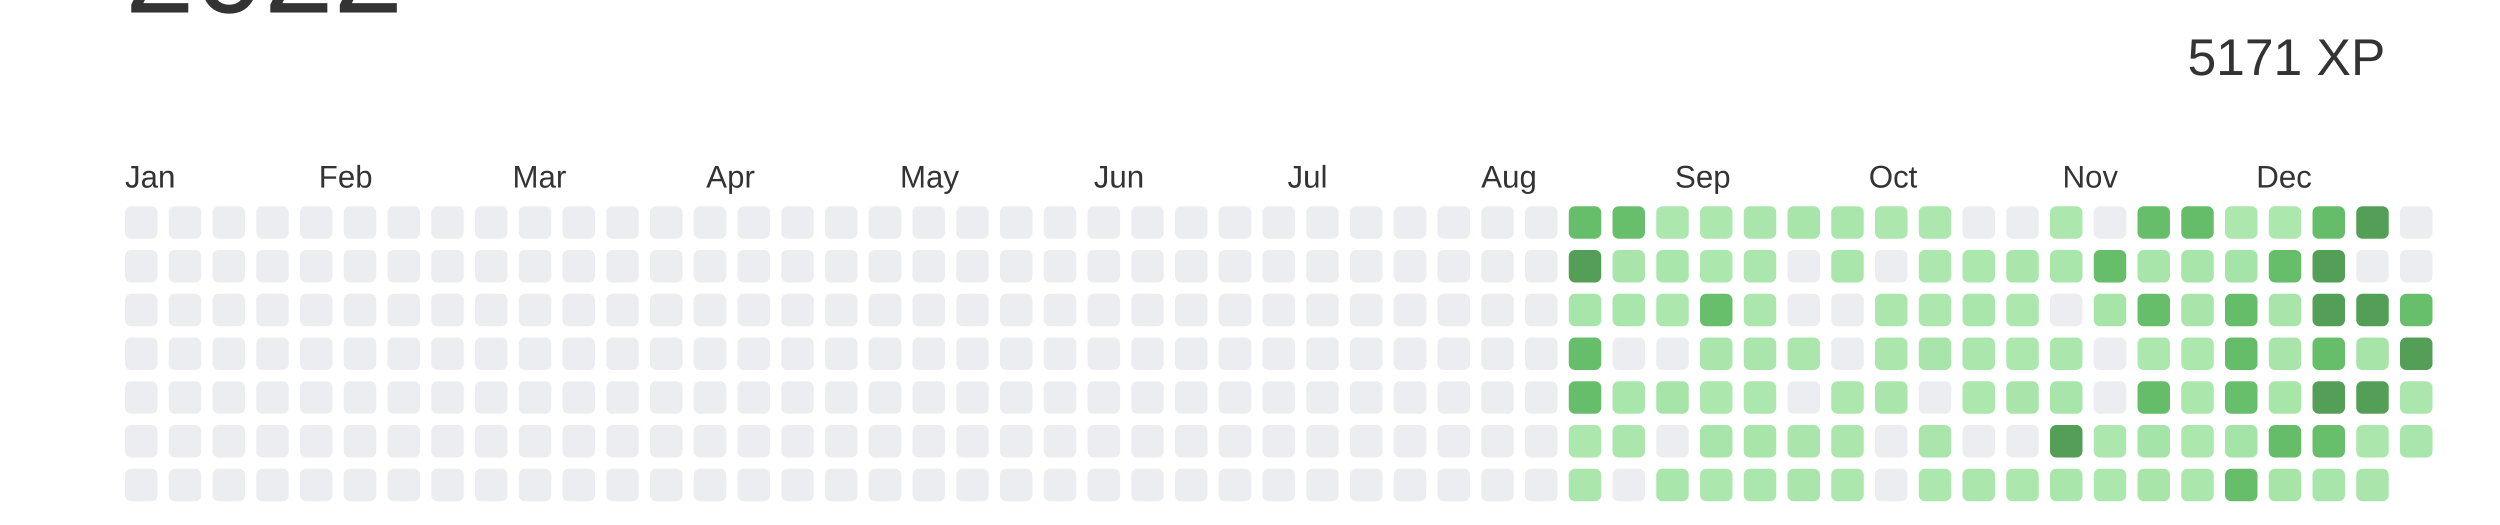
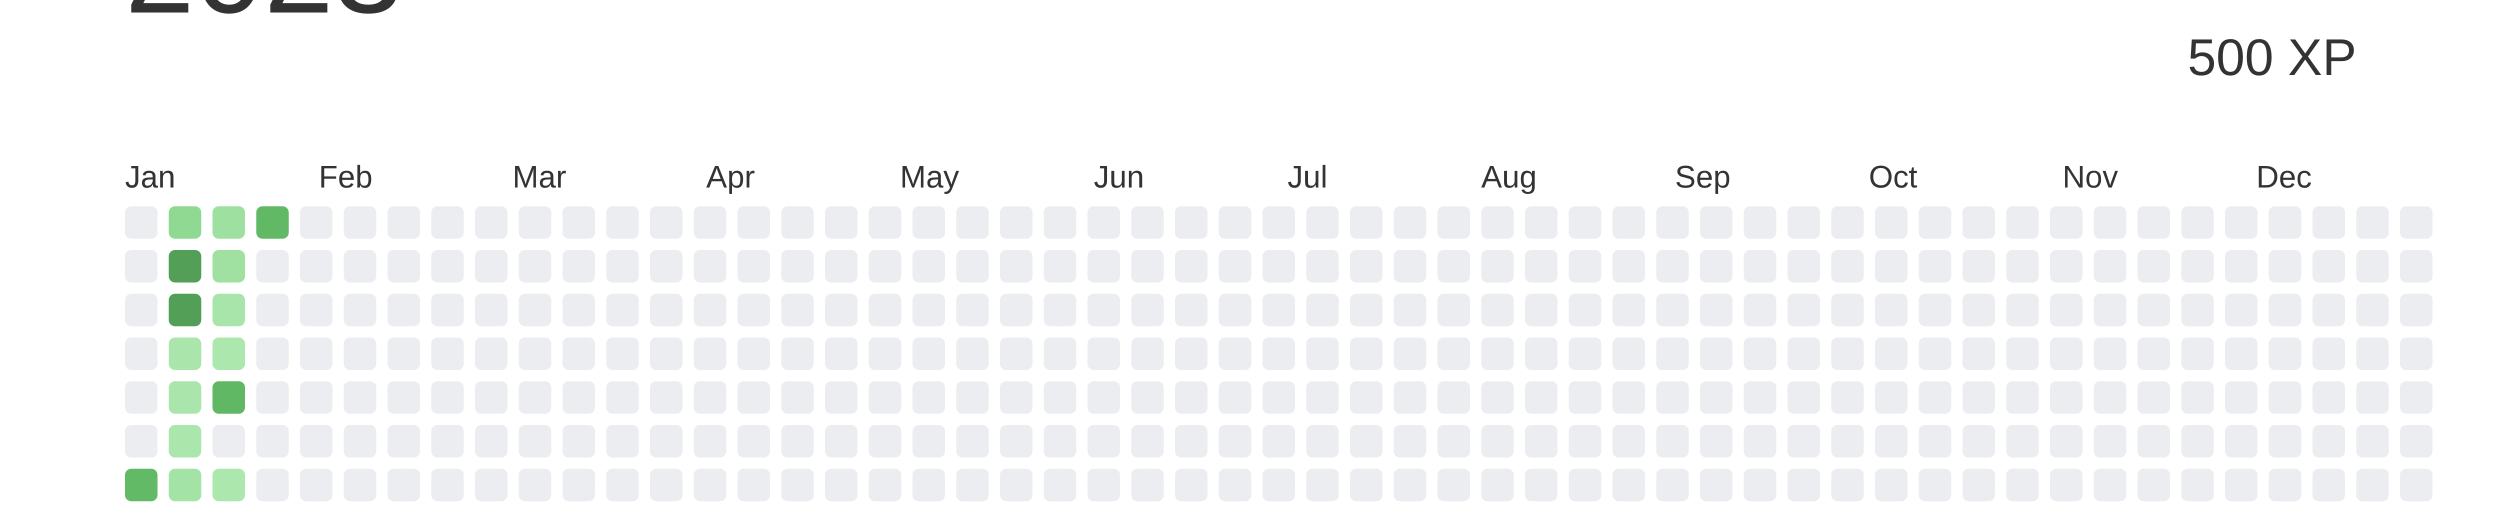
<svg xmlns="http://www.w3.org/2000/svg" baseProfile="full" height="42mm" version="1.1" viewBox="0,0,200,42" width="200mm">
  <defs />
  <rect fill="#ffffff" height="42" width="200" x="0" y="0" />
-   <text alignment-baseline="hanging" fill="#333333" style="font-size:10.0px; font-family:Arial;" x="10" y="1">2022</text>
-   <text alignment-baseline="hanging" fill="#333333" style="font-size:4.125px; font-family:Arial;" x="175" y="6">5171 XP</text>
+   <text alignment-baseline="hanging" fill="#333333" style="font-size:10.0px; font-family:Arial;" x="10" y="1">2023</text>
+   <text alignment-baseline="hanging" fill="#333333" style="font-size:4.125px; font-family:Arial;" x="175" y="6">500 XP</text>
  <text fill="#333333" style="font-size:2.5px; font-family:Arial" x="10.0" y="15">Jan</text>
  <text fill="#333333" style="font-size:2.5px; font-family:Arial" x="25.5" y="15">Feb</text>
  <text fill="#333333" style="font-size:2.5px; font-family:Arial" x="41.0" y="15">Mar</text>
  <text fill="#333333" style="font-size:2.5px; font-family:Arial" x="56.5" y="15">Apr</text>
  <text fill="#333333" style="font-size:2.5px; font-family:Arial" x="72.0" y="15">May</text>
  <text fill="#333333" style="font-size:2.5px; font-family:Arial" x="87.5" y="15">Jun</text>
  <text fill="#333333" style="font-size:2.5px; font-family:Arial" x="103.0" y="15">Jul</text>
  <text fill="#333333" style="font-size:2.5px; font-family:Arial" x="118.5" y="15">Aug</text>
  <text fill="#333333" style="font-size:2.5px; font-family:Arial" x="134.0" y="15">Sep</text>
  <text fill="#333333" style="font-size:2.5px; font-family:Arial" x="149.5" y="15">Oct</text>
  <text fill="#333333" style="font-size:2.5px; font-family:Arial" x="165.0" y="15">Nov</text>
  <text fill="#333333" style="font-size:2.5px; font-family:Arial" x="180.5" y="15">Dec</text>
  <rect fill="#EBEDF0" height="2.6" rx="0.5" ry="0.5" width="2.6" x="10.0" y="16.5" />
  <rect fill="#EBEDF0" height="2.6" rx="0.5" ry="0.5" width="2.6" x="10.0" y="20.0" />
  <rect fill="#EBEDF0" height="2.6" rx="0.5" ry="0.5" width="2.6" x="10.0" y="23.5" />
  <rect fill="#EBEDF0" height="2.6" rx="0.5" ry="0.5" width="2.6" x="10.0" y="27.0" />
  <rect fill="#EBEDF0" height="2.6" rx="0.5" ry="0.5" width="2.6" x="10.0" y="30.5" />
  <rect fill="#EBEDF0" height="2.6" rx="0.5" ry="0.5" width="2.6" x="10.0" y="34.0" />
-   <rect fill="#EBEDF0" height="2.6" rx="0.5" ry="0.5" width="2.6" x="10.0" y="37.5" />
-   <rect fill="#EBEDF0" height="2.6" rx="0.5" ry="0.5" width="2.6" x="13.5" y="16.5" />
-   <rect fill="#EBEDF0" height="2.6" rx="0.5" ry="0.5" width="2.6" x="13.5" y="20.0" />
-   <rect fill="#EBEDF0" height="2.6" rx="0.5" ry="0.5" width="2.6" x="13.5" y="23.5" />
-   <rect fill="#EBEDF0" height="2.6" rx="0.5" ry="0.5" width="2.6" x="13.5" y="27.0" />
-   <rect fill="#EBEDF0" height="2.6" rx="0.5" ry="0.5" width="2.6" x="13.5" y="30.5" />
-   <rect fill="#EBEDF0" height="2.6" rx="0.5" ry="0.5" width="2.6" x="13.5" y="34.0" />
-   <rect fill="#EBEDF0" height="2.6" rx="0.5" ry="0.5" width="2.6" x="13.5" y="37.5" />
-   <rect fill="#EBEDF0" height="2.6" rx="0.5" ry="0.5" width="2.6" x="17.0" y="16.5" />
-   <rect fill="#EBEDF0" height="2.6" rx="0.5" ry="0.5" width="2.6" x="17.0" y="20.0" />
-   <rect fill="#EBEDF0" height="2.6" rx="0.5" ry="0.5" width="2.6" x="17.0" y="23.5" />
-   <rect fill="#EBEDF0" height="2.6" rx="0.5" ry="0.5" width="2.6" x="17.0" y="27.0" />
-   <rect fill="#EBEDF0" height="2.6" rx="0.5" ry="0.5" width="2.6" x="17.0" y="30.5" />
+   <rect fill="#62b966" height="2.6" rx="0.5" ry="0.5" width="2.6" x="10.0" y="37.5" />
+   <rect fill="#90d992" height="2.6" rx="0.5" ry="0.5" width="2.6" x="13.5" y="16.5" />
+   <rect fill="#549F57" height="2.6" rx="0.5" ry="0.5" width="2.6" x="13.5" y="20.0" />
+   <rect fill="#549F57" height="2.6" rx="0.5" ry="0.5" width="2.6" x="13.5" y="23.5" />
+   <rect fill="#aae6ac" height="2.6" rx="0.5" ry="0.5" width="2.6" x="13.5" y="27.0" />
+   <rect fill="#aae6ac" height="2.6" rx="0.5" ry="0.5" width="2.6" x="13.5" y="30.5" />
+   <rect fill="#abe6ad" height="2.6" rx="0.5" ry="0.5" width="2.6" x="13.5" y="34.0" />
+   <rect fill="#a3e3a5" height="2.6" rx="0.5" ry="0.5" width="2.6" x="13.5" y="37.5" />
+   <rect fill="#9ee0a0" height="2.6" rx="0.5" ry="0.5" width="2.6" x="17.0" y="16.5" />
+   <rect fill="#a0e1a2" height="2.6" rx="0.5" ry="0.5" width="2.6" x="17.0" y="20.0" />
+   <rect fill="#a7e5aa" height="2.6" rx="0.5" ry="0.5" width="2.6" x="17.0" y="23.5" />
+   <rect fill="#ace7ae" height="2.6" rx="0.5" ry="0.5" width="2.6" x="17.0" y="27.0" />
+   <rect fill="#60b764" height="2.6" rx="0.5" ry="0.5" width="2.6" x="17.0" y="30.5" />
  <rect fill="#EBEDF0" height="2.6" rx="0.5" ry="0.5" width="2.6" x="17.0" y="34.0" />
-   <rect fill="#EBEDF0" height="2.6" rx="0.5" ry="0.5" width="2.6" x="17.0" y="37.5" />
-   <rect fill="#EBEDF0" height="2.6" rx="0.5" ry="0.5" width="2.6" x="20.5" y="16.5" />
+   <rect fill="#ace7ae" height="2.6" rx="0.5" ry="0.5" width="2.6" x="17.0" y="37.5" />
+   <rect fill="#61b966" height="2.6" rx="0.5" ry="0.5" width="2.6" x="20.5" y="16.5" />
  <rect fill="#EBEDF0" height="2.6" rx="0.5" ry="0.5" width="2.6" x="20.5" y="20.0" />
  <rect fill="#EBEDF0" height="2.6" rx="0.5" ry="0.5" width="2.6" x="20.5" y="23.5" />
  <rect fill="#EBEDF0" height="2.6" rx="0.5" ry="0.5" width="2.6" x="20.5" y="27.0" />
  <rect fill="#EBEDF0" height="2.6" rx="0.5" ry="0.5" width="2.6" x="20.5" y="30.5" />
  <rect fill="#EBEDF0" height="2.6" rx="0.5" ry="0.5" width="2.6" x="20.5" y="34.0" />
  <rect fill="#EBEDF0" height="2.6" rx="0.5" ry="0.5" width="2.6" x="20.5" y="37.5" />
  <rect fill="#EBEDF0" height="2.6" rx="0.5" ry="0.5" width="2.6" x="24.0" y="16.5" />
  <rect fill="#EBEDF0" height="2.6" rx="0.5" ry="0.5" width="2.6" x="24.0" y="20.0" />
  <rect fill="#EBEDF0" height="2.6" rx="0.5" ry="0.5" width="2.6" x="24.0" y="23.5" />
  <rect fill="#EBEDF0" height="2.6" rx="0.5" ry="0.5" width="2.6" x="24.0" y="27.0" />
  <rect fill="#EBEDF0" height="2.6" rx="0.5" ry="0.5" width="2.6" x="24.0" y="30.5" />
  <rect fill="#EBEDF0" height="2.6" rx="0.5" ry="0.5" width="2.6" x="24.0" y="34.0" />
  <rect fill="#EBEDF0" height="2.6" rx="0.5" ry="0.5" width="2.6" x="24.0" y="37.5" />
  <rect fill="#EBEDF0" height="2.6" rx="0.5" ry="0.5" width="2.6" x="27.5" y="16.5" />
  <rect fill="#EBEDF0" height="2.6" rx="0.5" ry="0.5" width="2.6" x="27.5" y="20.0" />
  <rect fill="#EBEDF0" height="2.6" rx="0.5" ry="0.5" width="2.6" x="27.5" y="23.5" />
  <rect fill="#EBEDF0" height="2.6" rx="0.5" ry="0.5" width="2.6" x="27.5" y="27.0" />
  <rect fill="#EBEDF0" height="2.6" rx="0.5" ry="0.5" width="2.6" x="27.5" y="30.5" />
  <rect fill="#EBEDF0" height="2.6" rx="0.5" ry="0.5" width="2.6" x="27.5" y="34.0" />
  <rect fill="#EBEDF0" height="2.6" rx="0.5" ry="0.5" width="2.6" x="27.5" y="37.5" />
  <rect fill="#EBEDF0" height="2.6" rx="0.5" ry="0.5" width="2.6" x="31.0" y="16.5" />
  <rect fill="#EBEDF0" height="2.6" rx="0.5" ry="0.5" width="2.6" x="31.0" y="20.0" />
  <rect fill="#EBEDF0" height="2.6" rx="0.5" ry="0.5" width="2.6" x="31.0" y="23.5" />
  <rect fill="#EBEDF0" height="2.6" rx="0.5" ry="0.5" width="2.6" x="31.0" y="27.0" />
  <rect fill="#EBEDF0" height="2.6" rx="0.5" ry="0.5" width="2.6" x="31.0" y="30.5" />
  <rect fill="#EBEDF0" height="2.6" rx="0.5" ry="0.5" width="2.6" x="31.0" y="34.0" />
  <rect fill="#EBEDF0" height="2.6" rx="0.5" ry="0.5" width="2.6" x="31.0" y="37.5" />
  <rect fill="#EBEDF0" height="2.6" rx="0.5" ry="0.5" width="2.6" x="34.5" y="16.5" />
  <rect fill="#EBEDF0" height="2.6" rx="0.5" ry="0.5" width="2.6" x="34.5" y="20.0" />
  <rect fill="#EBEDF0" height="2.6" rx="0.5" ry="0.5" width="2.6" x="34.5" y="23.5" />
  <rect fill="#EBEDF0" height="2.6" rx="0.5" ry="0.5" width="2.6" x="34.5" y="27.0" />
  <rect fill="#EBEDF0" height="2.6" rx="0.5" ry="0.5" width="2.6" x="34.5" y="30.5" />
  <rect fill="#EBEDF0" height="2.6" rx="0.5" ry="0.5" width="2.6" x="34.5" y="34.0" />
  <rect fill="#EBEDF0" height="2.6" rx="0.5" ry="0.5" width="2.6" x="34.5" y="37.5" />
  <rect fill="#EBEDF0" height="2.6" rx="0.5" ry="0.5" width="2.6" x="38.0" y="16.5" />
  <rect fill="#EBEDF0" height="2.6" rx="0.5" ry="0.5" width="2.6" x="38.0" y="20.0" />
  <rect fill="#EBEDF0" height="2.6" rx="0.5" ry="0.5" width="2.6" x="38.0" y="23.5" />
  <rect fill="#EBEDF0" height="2.6" rx="0.5" ry="0.5" width="2.6" x="38.0" y="27.0" />
  <rect fill="#EBEDF0" height="2.6" rx="0.5" ry="0.5" width="2.6" x="38.0" y="30.5" />
  <rect fill="#EBEDF0" height="2.6" rx="0.5" ry="0.5" width="2.6" x="38.0" y="34.0" />
  <rect fill="#EBEDF0" height="2.6" rx="0.5" ry="0.5" width="2.6" x="38.0" y="37.5" />
  <rect fill="#EBEDF0" height="2.6" rx="0.5" ry="0.5" width="2.6" x="41.5" y="16.5" />
  <rect fill="#EBEDF0" height="2.6" rx="0.5" ry="0.5" width="2.6" x="41.5" y="20.0" />
  <rect fill="#EBEDF0" height="2.6" rx="0.5" ry="0.5" width="2.6" x="41.5" y="23.5" />
  <rect fill="#EBEDF0" height="2.6" rx="0.5" ry="0.5" width="2.6" x="41.5" y="27.0" />
  <rect fill="#EBEDF0" height="2.6" rx="0.5" ry="0.5" width="2.6" x="41.5" y="30.5" />
  <rect fill="#EBEDF0" height="2.6" rx="0.5" ry="0.5" width="2.6" x="41.5" y="34.0" />
  <rect fill="#EBEDF0" height="2.6" rx="0.5" ry="0.5" width="2.6" x="41.5" y="37.5" />
  <rect fill="#EBEDF0" height="2.6" rx="0.5" ry="0.5" width="2.6" x="45.0" y="16.5" />
  <rect fill="#EBEDF0" height="2.6" rx="0.5" ry="0.5" width="2.6" x="45.0" y="20.0" />
  <rect fill="#EBEDF0" height="2.6" rx="0.5" ry="0.5" width="2.6" x="45.0" y="23.5" />
  <rect fill="#EBEDF0" height="2.6" rx="0.5" ry="0.5" width="2.6" x="45.0" y="27.0" />
  <rect fill="#EBEDF0" height="2.6" rx="0.5" ry="0.5" width="2.6" x="45.0" y="30.5" />
  <rect fill="#EBEDF0" height="2.6" rx="0.5" ry="0.5" width="2.6" x="45.0" y="34.0" />
  <rect fill="#EBEDF0" height="2.6" rx="0.5" ry="0.5" width="2.6" x="45.0" y="37.5" />
  <rect fill="#EBEDF0" height="2.6" rx="0.5" ry="0.5" width="2.6" x="48.5" y="16.5" />
  <rect fill="#EBEDF0" height="2.6" rx="0.5" ry="0.5" width="2.6" x="48.5" y="20.0" />
  <rect fill="#EBEDF0" height="2.6" rx="0.5" ry="0.5" width="2.6" x="48.5" y="23.5" />
  <rect fill="#EBEDF0" height="2.6" rx="0.5" ry="0.5" width="2.6" x="48.5" y="27.0" />
  <rect fill="#EBEDF0" height="2.6" rx="0.5" ry="0.5" width="2.6" x="48.5" y="30.5" />
  <rect fill="#EBEDF0" height="2.6" rx="0.5" ry="0.5" width="2.6" x="48.5" y="34.0" />
  <rect fill="#EBEDF0" height="2.6" rx="0.5" ry="0.5" width="2.6" x="48.5" y="37.5" />
  <rect fill="#EBEDF0" height="2.6" rx="0.5" ry="0.5" width="2.6" x="52.0" y="16.5" />
  <rect fill="#EBEDF0" height="2.6" rx="0.5" ry="0.5" width="2.6" x="52.0" y="20.0" />
  <rect fill="#EBEDF0" height="2.6" rx="0.5" ry="0.5" width="2.6" x="52.0" y="23.5" />
  <rect fill="#EBEDF0" height="2.6" rx="0.5" ry="0.5" width="2.6" x="52.0" y="27.0" />
  <rect fill="#EBEDF0" height="2.6" rx="0.5" ry="0.5" width="2.6" x="52.0" y="30.5" />
  <rect fill="#EBEDF0" height="2.6" rx="0.5" ry="0.5" width="2.6" x="52.0" y="34.0" />
  <rect fill="#EBEDF0" height="2.6" rx="0.5" ry="0.5" width="2.6" x="52.0" y="37.5" />
  <rect fill="#EBEDF0" height="2.6" rx="0.5" ry="0.5" width="2.6" x="55.5" y="16.5" />
  <rect fill="#EBEDF0" height="2.6" rx="0.5" ry="0.5" width="2.6" x="55.5" y="20.0" />
  <rect fill="#EBEDF0" height="2.6" rx="0.5" ry="0.5" width="2.6" x="55.5" y="23.5" />
  <rect fill="#EBEDF0" height="2.6" rx="0.5" ry="0.5" width="2.6" x="55.5" y="27.0" />
  <rect fill="#EBEDF0" height="2.6" rx="0.5" ry="0.5" width="2.6" x="55.5" y="30.5" />
  <rect fill="#EBEDF0" height="2.6" rx="0.5" ry="0.5" width="2.6" x="55.5" y="34.0" />
  <rect fill="#EBEDF0" height="2.6" rx="0.5" ry="0.5" width="2.6" x="55.5" y="37.5" />
  <rect fill="#EBEDF0" height="2.6" rx="0.5" ry="0.5" width="2.6" x="59.0" y="16.5" />
  <rect fill="#EBEDF0" height="2.6" rx="0.5" ry="0.5" width="2.6" x="59.0" y="20.0" />
  <rect fill="#EBEDF0" height="2.6" rx="0.5" ry="0.5" width="2.6" x="59.0" y="23.5" />
  <rect fill="#EBEDF0" height="2.6" rx="0.5" ry="0.5" width="2.6" x="59.0" y="27.0" />
  <rect fill="#EBEDF0" height="2.6" rx="0.5" ry="0.5" width="2.6" x="59.0" y="30.5" />
  <rect fill="#EBEDF0" height="2.6" rx="0.5" ry="0.5" width="2.6" x="59.0" y="34.0" />
  <rect fill="#EBEDF0" height="2.6" rx="0.5" ry="0.5" width="2.6" x="59.0" y="37.5" />
  <rect fill="#EBEDF0" height="2.6" rx="0.5" ry="0.5" width="2.6" x="62.5" y="16.5" />
  <rect fill="#EBEDF0" height="2.6" rx="0.5" ry="0.5" width="2.6" x="62.5" y="20.0" />
  <rect fill="#EBEDF0" height="2.6" rx="0.5" ry="0.5" width="2.6" x="62.5" y="23.5" />
  <rect fill="#EBEDF0" height="2.6" rx="0.5" ry="0.5" width="2.6" x="62.5" y="27.0" />
  <rect fill="#EBEDF0" height="2.6" rx="0.5" ry="0.5" width="2.6" x="62.5" y="30.5" />
  <rect fill="#EBEDF0" height="2.6" rx="0.5" ry="0.5" width="2.6" x="62.5" y="34.0" />
  <rect fill="#EBEDF0" height="2.6" rx="0.5" ry="0.5" width="2.6" x="62.5" y="37.5" />
  <rect fill="#EBEDF0" height="2.6" rx="0.5" ry="0.5" width="2.6" x="66.0" y="16.5" />
  <rect fill="#EBEDF0" height="2.6" rx="0.5" ry="0.5" width="2.6" x="66.0" y="20.0" />
  <rect fill="#EBEDF0" height="2.6" rx="0.5" ry="0.5" width="2.6" x="66.0" y="23.5" />
  <rect fill="#EBEDF0" height="2.6" rx="0.5" ry="0.5" width="2.6" x="66.0" y="27.0" />
  <rect fill="#EBEDF0" height="2.6" rx="0.5" ry="0.5" width="2.6" x="66.0" y="30.5" />
  <rect fill="#EBEDF0" height="2.6" rx="0.5" ry="0.5" width="2.6" x="66.0" y="34.0" />
  <rect fill="#EBEDF0" height="2.6" rx="0.5" ry="0.5" width="2.6" x="66.0" y="37.5" />
  <rect fill="#EBEDF0" height="2.6" rx="0.5" ry="0.5" width="2.6" x="69.5" y="16.5" />
  <rect fill="#EBEDF0" height="2.6" rx="0.5" ry="0.5" width="2.6" x="69.5" y="20.0" />
  <rect fill="#EBEDF0" height="2.6" rx="0.5" ry="0.5" width="2.6" x="69.5" y="23.5" />
  <rect fill="#EBEDF0" height="2.6" rx="0.5" ry="0.5" width="2.6" x="69.5" y="27.0" />
  <rect fill="#EBEDF0" height="2.6" rx="0.5" ry="0.5" width="2.6" x="69.5" y="30.5" />
  <rect fill="#EBEDF0" height="2.6" rx="0.5" ry="0.5" width="2.6" x="69.5" y="34.0" />
  <rect fill="#EBEDF0" height="2.6" rx="0.5" ry="0.5" width="2.6" x="69.5" y="37.5" />
  <rect fill="#EBEDF0" height="2.6" rx="0.5" ry="0.5" width="2.6" x="73.0" y="16.5" />
  <rect fill="#EBEDF0" height="2.6" rx="0.5" ry="0.5" width="2.6" x="73.0" y="20.0" />
  <rect fill="#EBEDF0" height="2.6" rx="0.5" ry="0.5" width="2.6" x="73.0" y="23.5" />
  <rect fill="#EBEDF0" height="2.6" rx="0.5" ry="0.5" width="2.6" x="73.0" y="27.0" />
  <rect fill="#EBEDF0" height="2.6" rx="0.5" ry="0.5" width="2.6" x="73.0" y="30.5" />
  <rect fill="#EBEDF0" height="2.6" rx="0.5" ry="0.5" width="2.6" x="73.0" y="34.0" />
  <rect fill="#EBEDF0" height="2.6" rx="0.5" ry="0.5" width="2.6" x="73.0" y="37.5" />
  <rect fill="#EBEDF0" height="2.6" rx="0.5" ry="0.5" width="2.6" x="76.5" y="16.5" />
  <rect fill="#EBEDF0" height="2.6" rx="0.5" ry="0.5" width="2.6" x="76.5" y="20.0" />
  <rect fill="#EBEDF0" height="2.6" rx="0.5" ry="0.5" width="2.6" x="76.5" y="23.5" />
  <rect fill="#EBEDF0" height="2.6" rx="0.5" ry="0.5" width="2.6" x="76.5" y="27.0" />
  <rect fill="#EBEDF0" height="2.6" rx="0.5" ry="0.5" width="2.6" x="76.5" y="30.5" />
  <rect fill="#EBEDF0" height="2.6" rx="0.5" ry="0.5" width="2.6" x="76.5" y="34.0" />
  <rect fill="#EBEDF0" height="2.6" rx="0.5" ry="0.5" width="2.6" x="76.5" y="37.5" />
  <rect fill="#EBEDF0" height="2.6" rx="0.5" ry="0.5" width="2.6" x="80.0" y="16.5" />
  <rect fill="#EBEDF0" height="2.6" rx="0.5" ry="0.5" width="2.6" x="80.0" y="20.0" />
  <rect fill="#EBEDF0" height="2.6" rx="0.5" ry="0.5" width="2.6" x="80.0" y="23.5" />
  <rect fill="#EBEDF0" height="2.6" rx="0.5" ry="0.5" width="2.6" x="80.0" y="27.0" />
  <rect fill="#EBEDF0" height="2.6" rx="0.5" ry="0.5" width="2.6" x="80.0" y="30.5" />
  <rect fill="#EBEDF0" height="2.6" rx="0.5" ry="0.5" width="2.6" x="80.0" y="34.0" />
  <rect fill="#EBEDF0" height="2.6" rx="0.5" ry="0.5" width="2.6" x="80.0" y="37.5" />
  <rect fill="#EBEDF0" height="2.6" rx="0.5" ry="0.5" width="2.6" x="83.5" y="16.5" />
  <rect fill="#EBEDF0" height="2.6" rx="0.5" ry="0.5" width="2.6" x="83.5" y="20.0" />
  <rect fill="#EBEDF0" height="2.6" rx="0.5" ry="0.5" width="2.6" x="83.5" y="23.5" />
  <rect fill="#EBEDF0" height="2.6" rx="0.5" ry="0.5" width="2.6" x="83.5" y="27.0" />
  <rect fill="#EBEDF0" height="2.6" rx="0.5" ry="0.5" width="2.6" x="83.5" y="30.5" />
  <rect fill="#EBEDF0" height="2.6" rx="0.5" ry="0.5" width="2.6" x="83.5" y="34.0" />
  <rect fill="#EBEDF0" height="2.6" rx="0.5" ry="0.5" width="2.6" x="83.5" y="37.5" />
  <rect fill="#EBEDF0" height="2.6" rx="0.5" ry="0.5" width="2.6" x="87.0" y="16.5" />
  <rect fill="#EBEDF0" height="2.6" rx="0.5" ry="0.5" width="2.6" x="87.0" y="20.0" />
  <rect fill="#EBEDF0" height="2.6" rx="0.5" ry="0.5" width="2.6" x="87.0" y="23.5" />
  <rect fill="#EBEDF0" height="2.6" rx="0.5" ry="0.5" width="2.6" x="87.0" y="27.0" />
  <rect fill="#EBEDF0" height="2.6" rx="0.5" ry="0.5" width="2.6" x="87.0" y="30.5" />
  <rect fill="#EBEDF0" height="2.6" rx="0.5" ry="0.5" width="2.6" x="87.0" y="34.0" />
  <rect fill="#EBEDF0" height="2.6" rx="0.5" ry="0.5" width="2.6" x="87.0" y="37.5" />
  <rect fill="#EBEDF0" height="2.6" rx="0.5" ry="0.5" width="2.6" x="90.5" y="16.5" />
  <rect fill="#EBEDF0" height="2.6" rx="0.5" ry="0.5" width="2.6" x="90.5" y="20.0" />
  <rect fill="#EBEDF0" height="2.6" rx="0.5" ry="0.5" width="2.6" x="90.5" y="23.5" />
  <rect fill="#EBEDF0" height="2.6" rx="0.5" ry="0.5" width="2.6" x="90.5" y="27.0" />
  <rect fill="#EBEDF0" height="2.6" rx="0.5" ry="0.5" width="2.6" x="90.5" y="30.5" />
  <rect fill="#EBEDF0" height="2.6" rx="0.5" ry="0.5" width="2.6" x="90.5" y="34.0" />
  <rect fill="#EBEDF0" height="2.6" rx="0.5" ry="0.5" width="2.6" x="90.5" y="37.5" />
  <rect fill="#EBEDF0" height="2.6" rx="0.5" ry="0.5" width="2.6" x="94.0" y="16.5" />
  <rect fill="#EBEDF0" height="2.6" rx="0.5" ry="0.5" width="2.6" x="94.0" y="20.0" />
  <rect fill="#EBEDF0" height="2.6" rx="0.5" ry="0.5" width="2.6" x="94.0" y="23.5" />
  <rect fill="#EBEDF0" height="2.6" rx="0.5" ry="0.5" width="2.6" x="94.0" y="27.0" />
  <rect fill="#EBEDF0" height="2.6" rx="0.5" ry="0.5" width="2.6" x="94.0" y="30.5" />
  <rect fill="#EBEDF0" height="2.6" rx="0.5" ry="0.5" width="2.6" x="94.0" y="34.0" />
  <rect fill="#EBEDF0" height="2.6" rx="0.5" ry="0.5" width="2.6" x="94.0" y="37.5" />
  <rect fill="#EBEDF0" height="2.6" rx="0.5" ry="0.5" width="2.6" x="97.5" y="16.5" />
  <rect fill="#EBEDF0" height="2.6" rx="0.5" ry="0.5" width="2.6" x="97.5" y="20.0" />
  <rect fill="#EBEDF0" height="2.6" rx="0.5" ry="0.5" width="2.6" x="97.5" y="23.5" />
  <rect fill="#EBEDF0" height="2.6" rx="0.5" ry="0.5" width="2.6" x="97.5" y="27.0" />
  <rect fill="#EBEDF0" height="2.6" rx="0.5" ry="0.5" width="2.6" x="97.5" y="30.5" />
  <rect fill="#EBEDF0" height="2.6" rx="0.5" ry="0.5" width="2.6" x="97.5" y="34.0" />
  <rect fill="#EBEDF0" height="2.6" rx="0.5" ry="0.5" width="2.6" x="97.5" y="37.5" />
  <rect fill="#EBEDF0" height="2.6" rx="0.5" ry="0.5" width="2.6" x="101.0" y="16.5" />
  <rect fill="#EBEDF0" height="2.6" rx="0.5" ry="0.5" width="2.6" x="101.0" y="20.0" />
  <rect fill="#EBEDF0" height="2.6" rx="0.5" ry="0.5" width="2.6" x="101.0" y="23.5" />
  <rect fill="#EBEDF0" height="2.6" rx="0.5" ry="0.5" width="2.6" x="101.0" y="27.0" />
  <rect fill="#EBEDF0" height="2.6" rx="0.5" ry="0.5" width="2.6" x="101.0" y="30.5" />
  <rect fill="#EBEDF0" height="2.6" rx="0.5" ry="0.5" width="2.6" x="101.0" y="34.0" />
  <rect fill="#EBEDF0" height="2.6" rx="0.5" ry="0.5" width="2.6" x="101.0" y="37.5" />
  <rect fill="#EBEDF0" height="2.6" rx="0.5" ry="0.5" width="2.6" x="104.5" y="16.5" />
  <rect fill="#EBEDF0" height="2.6" rx="0.5" ry="0.5" width="2.6" x="104.5" y="20.0" />
  <rect fill="#EBEDF0" height="2.6" rx="0.5" ry="0.5" width="2.6" x="104.5" y="23.5" />
  <rect fill="#EBEDF0" height="2.6" rx="0.5" ry="0.5" width="2.6" x="104.5" y="27.0" />
  <rect fill="#EBEDF0" height="2.6" rx="0.5" ry="0.5" width="2.6" x="104.5" y="30.5" />
  <rect fill="#EBEDF0" height="2.6" rx="0.5" ry="0.5" width="2.6" x="104.5" y="34.0" />
  <rect fill="#EBEDF0" height="2.6" rx="0.5" ry="0.5" width="2.6" x="104.5" y="37.5" />
  <rect fill="#EBEDF0" height="2.6" rx="0.5" ry="0.5" width="2.6" x="108.0" y="16.5" />
  <rect fill="#EBEDF0" height="2.6" rx="0.5" ry="0.5" width="2.6" x="108.0" y="20.0" />
  <rect fill="#EBEDF0" height="2.6" rx="0.5" ry="0.5" width="2.6" x="108.0" y="23.5" />
  <rect fill="#EBEDF0" height="2.6" rx="0.5" ry="0.5" width="2.6" x="108.0" y="27.0" />
  <rect fill="#EBEDF0" height="2.6" rx="0.5" ry="0.5" width="2.6" x="108.0" y="30.5" />
  <rect fill="#EBEDF0" height="2.6" rx="0.5" ry="0.5" width="2.6" x="108.0" y="34.0" />
  <rect fill="#EBEDF0" height="2.6" rx="0.5" ry="0.5" width="2.6" x="108.0" y="37.5" />
  <rect fill="#EBEDF0" height="2.6" rx="0.5" ry="0.5" width="2.6" x="111.5" y="16.5" />
  <rect fill="#EBEDF0" height="2.6" rx="0.5" ry="0.5" width="2.6" x="111.5" y="20.0" />
  <rect fill="#EBEDF0" height="2.6" rx="0.5" ry="0.5" width="2.6" x="111.5" y="23.5" />
  <rect fill="#EBEDF0" height="2.6" rx="0.5" ry="0.5" width="2.6" x="111.5" y="27.0" />
  <rect fill="#EBEDF0" height="2.6" rx="0.5" ry="0.5" width="2.6" x="111.5" y="30.5" />
  <rect fill="#EBEDF0" height="2.6" rx="0.5" ry="0.5" width="2.6" x="111.5" y="34.0" />
  <rect fill="#EBEDF0" height="2.6" rx="0.5" ry="0.5" width="2.6" x="111.5" y="37.5" />
  <rect fill="#EBEDF0" height="2.6" rx="0.5" ry="0.5" width="2.6" x="115.0" y="16.5" />
  <rect fill="#EBEDF0" height="2.6" rx="0.5" ry="0.5" width="2.6" x="115.0" y="20.0" />
  <rect fill="#EBEDF0" height="2.6" rx="0.5" ry="0.5" width="2.6" x="115.0" y="23.5" />
  <rect fill="#EBEDF0" height="2.6" rx="0.5" ry="0.5" width="2.6" x="115.0" y="27.0" />
  <rect fill="#EBEDF0" height="2.6" rx="0.5" ry="0.5" width="2.6" x="115.0" y="30.5" />
  <rect fill="#EBEDF0" height="2.6" rx="0.5" ry="0.5" width="2.6" x="115.0" y="34.0" />
  <rect fill="#EBEDF0" height="2.6" rx="0.5" ry="0.5" width="2.6" x="115.0" y="37.5" />
  <rect fill="#EBEDF0" height="2.6" rx="0.5" ry="0.5" width="2.6" x="118.5" y="16.5" />
  <rect fill="#EBEDF0" height="2.6" rx="0.5" ry="0.5" width="2.6" x="118.5" y="20.0" />
  <rect fill="#EBEDF0" height="2.6" rx="0.5" ry="0.5" width="2.6" x="118.5" y="23.5" />
  <rect fill="#EBEDF0" height="2.6" rx="0.5" ry="0.5" width="2.6" x="118.5" y="27.0" />
  <rect fill="#EBEDF0" height="2.6" rx="0.5" ry="0.5" width="2.6" x="118.5" y="30.5" />
  <rect fill="#EBEDF0" height="2.6" rx="0.5" ry="0.5" width="2.6" x="118.5" y="34.0" />
  <rect fill="#EBEDF0" height="2.6" rx="0.5" ry="0.5" width="2.6" x="118.5" y="37.5" />
  <rect fill="#EBEDF0" height="2.6" rx="0.5" ry="0.5" width="2.6" x="122.0" y="16.5" />
  <rect fill="#EBEDF0" height="2.6" rx="0.5" ry="0.5" width="2.6" x="122.0" y="20.0" />
  <rect fill="#EBEDF0" height="2.6" rx="0.5" ry="0.5" width="2.6" x="122.0" y="23.5" />
  <rect fill="#EBEDF0" height="2.6" rx="0.5" ry="0.5" width="2.6" x="122.0" y="27.0" />
  <rect fill="#EBEDF0" height="2.6" rx="0.5" ry="0.5" width="2.6" x="122.0" y="30.5" />
  <rect fill="#EBEDF0" height="2.6" rx="0.5" ry="0.5" width="2.6" x="122.0" y="34.0" />
  <rect fill="#EBEDF0" height="2.6" rx="0.5" ry="0.5" width="2.6" x="122.0" y="37.5" />
-   <rect fill="#66be6b" height="2.6" rx="0.5" ry="0.5" width="2.6" x="125.5" y="16.5" />
-   <rect fill="#549F57" height="2.6" rx="0.5" ry="0.5" width="2.6" x="125.5" y="20.0" />
-   <rect fill="#a8e5aa" height="2.6" rx="0.5" ry="0.5" width="2.6" x="125.5" y="23.5" />
-   <rect fill="#66be6b" height="2.6" rx="0.5" ry="0.5" width="2.6" x="125.5" y="27.0" />
-   <rect fill="#66be6b" height="2.6" rx="0.5" ry="0.5" width="2.6" x="125.5" y="30.5" />
-   <rect fill="#ace7ae" height="2.6" rx="0.5" ry="0.5" width="2.6" x="125.5" y="34.0" />
-   <rect fill="#abe7ad" height="2.6" rx="0.5" ry="0.5" width="2.6" x="125.5" y="37.5" />
-   <rect fill="#67bf6c" height="2.6" rx="0.5" ry="0.5" width="2.6" x="129.0" y="16.5" />
-   <rect fill="#a9e5ab" height="2.6" rx="0.5" ry="0.5" width="2.6" x="129.0" y="20.0" />
-   <rect fill="#a9e6ab" height="2.6" rx="0.5" ry="0.5" width="2.6" x="129.0" y="23.5" />
+   <rect fill="#EBEDF0" height="2.6" rx="0.5" ry="0.5" width="2.6" x="125.5" y="16.5" />
+   <rect fill="#EBEDF0" height="2.6" rx="0.5" ry="0.5" width="2.6" x="125.5" y="20.0" />
+   <rect fill="#EBEDF0" height="2.6" rx="0.5" ry="0.5" width="2.6" x="125.5" y="23.5" />
+   <rect fill="#EBEDF0" height="2.6" rx="0.5" ry="0.5" width="2.6" x="125.5" y="27.0" />
+   <rect fill="#EBEDF0" height="2.6" rx="0.5" ry="0.5" width="2.6" x="125.5" y="30.5" />
+   <rect fill="#EBEDF0" height="2.6" rx="0.5" ry="0.5" width="2.6" x="125.5" y="34.0" />
+   <rect fill="#EBEDF0" height="2.6" rx="0.5" ry="0.5" width="2.6" x="125.5" y="37.5" />
+   <rect fill="#EBEDF0" height="2.6" rx="0.5" ry="0.5" width="2.6" x="129.0" y="16.5" />
+   <rect fill="#EBEDF0" height="2.6" rx="0.5" ry="0.5" width="2.6" x="129.0" y="20.0" />
+   <rect fill="#EBEDF0" height="2.6" rx="0.5" ry="0.5" width="2.6" x="129.0" y="23.5" />
  <rect fill="#EBEDF0" height="2.6" rx="0.5" ry="0.5" width="2.6" x="129.0" y="27.0" />
-   <rect fill="#a9e6ab" height="2.6" rx="0.5" ry="0.5" width="2.6" x="129.0" y="30.5" />
-   <rect fill="#abe7ad" height="2.6" rx="0.5" ry="0.5" width="2.6" x="129.0" y="34.0" />
+   <rect fill="#EBEDF0" height="2.6" rx="0.5" ry="0.5" width="2.6" x="129.0" y="30.5" />
+   <rect fill="#EBEDF0" height="2.6" rx="0.5" ry="0.5" width="2.6" x="129.0" y="34.0" />
  <rect fill="#EBEDF0" height="2.6" rx="0.5" ry="0.5" width="2.6" x="129.0" y="37.5" />
-   <rect fill="#ace7ae" height="2.6" rx="0.5" ry="0.5" width="2.6" x="132.5" y="16.5" />
-   <rect fill="#a9e6ab" height="2.6" rx="0.5" ry="0.5" width="2.6" x="132.5" y="20.0" />
-   <rect fill="#ace7ae" height="2.6" rx="0.5" ry="0.5" width="2.6" x="132.5" y="23.5" />
+   <rect fill="#EBEDF0" height="2.6" rx="0.5" ry="0.5" width="2.6" x="132.5" y="16.5" />
+   <rect fill="#EBEDF0" height="2.6" rx="0.5" ry="0.5" width="2.6" x="132.5" y="20.0" />
+   <rect fill="#EBEDF0" height="2.6" rx="0.5" ry="0.5" width="2.6" x="132.5" y="23.5" />
  <rect fill="#EBEDF0" height="2.6" rx="0.5" ry="0.5" width="2.6" x="132.5" y="27.0" />
-   <rect fill="#a6e4a8" height="2.6" rx="0.5" ry="0.5" width="2.6" x="132.5" y="30.5" />
+   <rect fill="#EBEDF0" height="2.6" rx="0.5" ry="0.5" width="2.6" x="132.5" y="30.5" />
  <rect fill="#EBEDF0" height="2.6" rx="0.5" ry="0.5" width="2.6" x="132.5" y="34.0" />
-   <rect fill="#a9e6ab" height="2.6" rx="0.5" ry="0.5" width="2.6" x="132.5" y="37.5" />
-   <rect fill="#ace7ae" height="2.6" rx="0.5" ry="0.5" width="2.6" x="136.0" y="16.5" />
-   <rect fill="#ace7ae" height="2.6" rx="0.5" ry="0.5" width="2.6" x="136.0" y="20.0" />
-   <rect fill="#67bf6c" height="2.6" rx="0.5" ry="0.5" width="2.6" x="136.0" y="23.5" />
-   <rect fill="#aae6ac" height="2.6" rx="0.5" ry="0.5" width="2.6" x="136.0" y="27.0" />
-   <rect fill="#ace7ae" height="2.6" rx="0.5" ry="0.5" width="2.6" x="136.0" y="30.5" />
-   <rect fill="#a8e5aa" height="2.6" rx="0.5" ry="0.5" width="2.6" x="136.0" y="34.0" />
-   <rect fill="#ace7ae" height="2.6" rx="0.5" ry="0.5" width="2.6" x="136.0" y="37.5" />
-   <rect fill="#aae6ac" height="2.6" rx="0.5" ry="0.5" width="2.6" x="139.5" y="16.5" />
-   <rect fill="#abe7ad" height="2.6" rx="0.5" ry="0.5" width="2.6" x="139.5" y="20.0" />
-   <rect fill="#abe7ad" height="2.6" rx="0.5" ry="0.5" width="2.6" x="139.5" y="23.5" />
-   <rect fill="#aae6ac" height="2.6" rx="0.5" ry="0.5" width="2.6" x="139.5" y="27.0" />
-   <rect fill="#ace7ae" height="2.6" rx="0.5" ry="0.5" width="2.6" x="139.5" y="30.5" />
-   <rect fill="#a7e5a9" height="2.6" rx="0.5" ry="0.5" width="2.6" x="139.5" y="34.0" />
-   <rect fill="#abe7ad" height="2.6" rx="0.5" ry="0.5" width="2.6" x="139.5" y="37.5" />
-   <rect fill="#a8e5aa" height="2.6" rx="0.5" ry="0.5" width="2.6" x="143.0" y="16.5" />
+   <rect fill="#EBEDF0" height="2.6" rx="0.5" ry="0.5" width="2.6" x="132.5" y="37.5" />
+   <rect fill="#EBEDF0" height="2.6" rx="0.5" ry="0.5" width="2.6" x="136.0" y="16.5" />
+   <rect fill="#EBEDF0" height="2.6" rx="0.5" ry="0.5" width="2.6" x="136.0" y="20.0" />
+   <rect fill="#EBEDF0" height="2.6" rx="0.5" ry="0.5" width="2.6" x="136.0" y="23.5" />
+   <rect fill="#EBEDF0" height="2.6" rx="0.5" ry="0.5" width="2.6" x="136.0" y="27.0" />
+   <rect fill="#EBEDF0" height="2.6" rx="0.5" ry="0.5" width="2.6" x="136.0" y="30.5" />
+   <rect fill="#EBEDF0" height="2.6" rx="0.5" ry="0.5" width="2.6" x="136.0" y="34.0" />
+   <rect fill="#EBEDF0" height="2.6" rx="0.5" ry="0.5" width="2.6" x="136.0" y="37.5" />
+   <rect fill="#EBEDF0" height="2.6" rx="0.5" ry="0.5" width="2.6" x="139.5" y="16.5" />
+   <rect fill="#EBEDF0" height="2.6" rx="0.5" ry="0.5" width="2.6" x="139.5" y="20.0" />
+   <rect fill="#EBEDF0" height="2.6" rx="0.5" ry="0.5" width="2.6" x="139.5" y="23.5" />
+   <rect fill="#EBEDF0" height="2.6" rx="0.5" ry="0.5" width="2.6" x="139.5" y="27.0" />
+   <rect fill="#EBEDF0" height="2.6" rx="0.5" ry="0.5" width="2.6" x="139.5" y="30.5" />
+   <rect fill="#EBEDF0" height="2.6" rx="0.5" ry="0.5" width="2.6" x="139.5" y="34.0" />
+   <rect fill="#EBEDF0" height="2.6" rx="0.5" ry="0.5" width="2.6" x="139.5" y="37.5" />
+   <rect fill="#EBEDF0" height="2.6" rx="0.5" ry="0.5" width="2.6" x="143.0" y="16.5" />
  <rect fill="#EBEDF0" height="2.6" rx="0.5" ry="0.5" width="2.6" x="143.0" y="20.0" />
  <rect fill="#EBEDF0" height="2.6" rx="0.5" ry="0.5" width="2.6" x="143.0" y="23.5" />
-   <rect fill="#abe7ad" height="2.6" rx="0.5" ry="0.5" width="2.6" x="143.0" y="27.0" />
+   <rect fill="#EBEDF0" height="2.6" rx="0.5" ry="0.5" width="2.6" x="143.0" y="27.0" />
  <rect fill="#EBEDF0" height="2.6" rx="0.5" ry="0.5" width="2.6" x="143.0" y="30.5" />
-   <rect fill="#aae6ac" height="2.6" rx="0.5" ry="0.5" width="2.6" x="143.0" y="34.0" />
-   <rect fill="#aae6ac" height="2.6" rx="0.5" ry="0.5" width="2.6" x="143.0" y="37.5" />
-   <rect fill="#a9e6ab" height="2.6" rx="0.5" ry="0.5" width="2.6" x="146.5" y="16.5" />
-   <rect fill="#a9e6ab" height="2.6" rx="0.5" ry="0.5" width="2.6" x="146.5" y="20.0" />
+   <rect fill="#EBEDF0" height="2.6" rx="0.5" ry="0.5" width="2.6" x="143.0" y="34.0" />
+   <rect fill="#EBEDF0" height="2.6" rx="0.5" ry="0.5" width="2.6" x="143.0" y="37.5" />
+   <rect fill="#EBEDF0" height="2.6" rx="0.5" ry="0.5" width="2.6" x="146.5" y="16.5" />
+   <rect fill="#EBEDF0" height="2.6" rx="0.5" ry="0.5" width="2.6" x="146.5" y="20.0" />
  <rect fill="#EBEDF0" height="2.6" rx="0.5" ry="0.5" width="2.6" x="146.5" y="23.5" />
  <rect fill="#EBEDF0" height="2.6" rx="0.5" ry="0.5" width="2.6" x="146.5" y="27.0" />
-   <rect fill="#ace7ae" height="2.6" rx="0.5" ry="0.5" width="2.6" x="146.5" y="30.5" />
-   <rect fill="#abe7ad" height="2.6" rx="0.5" ry="0.5" width="2.6" x="146.5" y="34.0" />
-   <rect fill="#ace7ae" height="2.6" rx="0.5" ry="0.5" width="2.6" x="146.5" y="37.5" />
-   <rect fill="#ace7ae" height="2.6" rx="0.5" ry="0.5" width="2.6" x="150.0" y="16.5" />
+   <rect fill="#EBEDF0" height="2.6" rx="0.5" ry="0.5" width="2.6" x="146.5" y="30.5" />
+   <rect fill="#EBEDF0" height="2.6" rx="0.5" ry="0.5" width="2.6" x="146.5" y="34.0" />
+   <rect fill="#EBEDF0" height="2.6" rx="0.5" ry="0.5" width="2.6" x="146.5" y="37.5" />
+   <rect fill="#EBEDF0" height="2.6" rx="0.5" ry="0.5" width="2.6" x="150.0" y="16.5" />
  <rect fill="#EBEDF0" height="2.6" rx="0.5" ry="0.5" width="2.6" x="150.0" y="20.0" />
-   <rect fill="#abe7ad" height="2.6" rx="0.5" ry="0.5" width="2.6" x="150.0" y="23.5" />
-   <rect fill="#abe7ad" height="2.6" rx="0.5" ry="0.5" width="2.6" x="150.0" y="27.0" />
-   <rect fill="#aae6ac" height="2.6" rx="0.5" ry="0.5" width="2.6" x="150.0" y="30.5" />
+   <rect fill="#EBEDF0" height="2.6" rx="0.5" ry="0.5" width="2.6" x="150.0" y="23.5" />
+   <rect fill="#EBEDF0" height="2.6" rx="0.5" ry="0.5" width="2.6" x="150.0" y="27.0" />
+   <rect fill="#EBEDF0" height="2.6" rx="0.5" ry="0.5" width="2.6" x="150.0" y="30.5" />
  <rect fill="#EBEDF0" height="2.6" rx="0.5" ry="0.5" width="2.6" x="150.0" y="34.0" />
  <rect fill="#EBEDF0" height="2.6" rx="0.5" ry="0.5" width="2.6" x="150.0" y="37.5" />
-   <rect fill="#ace7ae" height="2.6" rx="0.5" ry="0.5" width="2.6" x="153.5" y="16.5" />
-   <rect fill="#ace7ae" height="2.6" rx="0.5" ry="0.5" width="2.6" x="153.5" y="20.0" />
-   <rect fill="#ace7ae" height="2.6" rx="0.5" ry="0.5" width="2.6" x="153.5" y="23.5" />
-   <rect fill="#a8e5aa" height="2.6" rx="0.5" ry="0.5" width="2.6" x="153.5" y="27.0" />
+   <rect fill="#EBEDF0" height="2.6" rx="0.5" ry="0.5" width="2.6" x="153.5" y="16.5" />
+   <rect fill="#EBEDF0" height="2.6" rx="0.5" ry="0.5" width="2.6" x="153.5" y="20.0" />
+   <rect fill="#EBEDF0" height="2.6" rx="0.5" ry="0.5" width="2.6" x="153.5" y="23.5" />
+   <rect fill="#EBEDF0" height="2.6" rx="0.5" ry="0.5" width="2.6" x="153.5" y="27.0" />
  <rect fill="#EBEDF0" height="2.6" rx="0.5" ry="0.5" width="2.6" x="153.5" y="30.5" />
-   <rect fill="#aae6ac" height="2.6" rx="0.5" ry="0.5" width="2.6" x="153.5" y="34.0" />
-   <rect fill="#ace7ae" height="2.6" rx="0.5" ry="0.5" width="2.6" x="153.5" y="37.5" />
+   <rect fill="#EBEDF0" height="2.6" rx="0.5" ry="0.5" width="2.6" x="153.5" y="34.0" />
+   <rect fill="#EBEDF0" height="2.6" rx="0.5" ry="0.5" width="2.6" x="153.5" y="37.5" />
  <rect fill="#EBEDF0" height="2.6" rx="0.5" ry="0.5" width="2.6" x="157.0" y="16.5" />
-   <rect fill="#ace7ae" height="2.6" rx="0.5" ry="0.5" width="2.6" x="157.0" y="20.0" />
-   <rect fill="#a9e6ab" height="2.6" rx="0.5" ry="0.5" width="2.6" x="157.0" y="23.5" />
-   <rect fill="#abe7ad" height="2.6" rx="0.5" ry="0.5" width="2.6" x="157.0" y="27.0" />
-   <rect fill="#ace7ae" height="2.6" rx="0.5" ry="0.5" width="2.6" x="157.0" y="30.5" />
+   <rect fill="#EBEDF0" height="2.6" rx="0.5" ry="0.5" width="2.6" x="157.0" y="20.0" />
+   <rect fill="#EBEDF0" height="2.6" rx="0.5" ry="0.5" width="2.6" x="157.0" y="23.5" />
+   <rect fill="#EBEDF0" height="2.6" rx="0.5" ry="0.5" width="2.6" x="157.0" y="27.0" />
+   <rect fill="#EBEDF0" height="2.6" rx="0.5" ry="0.5" width="2.6" x="157.0" y="30.5" />
  <rect fill="#EBEDF0" height="2.6" rx="0.5" ry="0.5" width="2.6" x="157.0" y="34.0" />
-   <rect fill="#abe7ad" height="2.6" rx="0.5" ry="0.5" width="2.6" x="157.0" y="37.5" />
+   <rect fill="#EBEDF0" height="2.6" rx="0.5" ry="0.5" width="2.6" x="157.0" y="37.5" />
  <rect fill="#EBEDF0" height="2.6" rx="0.5" ry="0.5" width="2.6" x="160.5" y="16.5" />
-   <rect fill="#aae6ac" height="2.6" rx="0.5" ry="0.5" width="2.6" x="160.5" y="20.0" />
-   <rect fill="#ace7ae" height="2.6" rx="0.5" ry="0.5" width="2.6" x="160.5" y="23.5" />
-   <rect fill="#ace7ae" height="2.6" rx="0.5" ry="0.5" width="2.6" x="160.5" y="27.0" />
-   <rect fill="#a9e5ab" height="2.6" rx="0.5" ry="0.5" width="2.6" x="160.5" y="30.5" />
+   <rect fill="#EBEDF0" height="2.6" rx="0.5" ry="0.5" width="2.6" x="160.5" y="20.0" />
+   <rect fill="#EBEDF0" height="2.6" rx="0.5" ry="0.5" width="2.6" x="160.5" y="23.5" />
+   <rect fill="#EBEDF0" height="2.6" rx="0.5" ry="0.5" width="2.6" x="160.5" y="27.0" />
+   <rect fill="#EBEDF0" height="2.6" rx="0.5" ry="0.5" width="2.6" x="160.5" y="30.5" />
  <rect fill="#EBEDF0" height="2.6" rx="0.5" ry="0.5" width="2.6" x="160.5" y="34.0" />
-   <rect fill="#ace7ae" height="2.6" rx="0.5" ry="0.5" width="2.6" x="160.5" y="37.5" />
-   <rect fill="#ace7ae" height="2.6" rx="0.5" ry="0.5" width="2.6" x="164.0" y="16.5" />
-   <rect fill="#a9e6ab" height="2.6" rx="0.5" ry="0.5" width="2.6" x="164.0" y="20.0" />
+   <rect fill="#EBEDF0" height="2.6" rx="0.5" ry="0.5" width="2.6" x="160.5" y="37.5" />
+   <rect fill="#EBEDF0" height="2.6" rx="0.5" ry="0.5" width="2.6" x="164.0" y="16.5" />
+   <rect fill="#EBEDF0" height="2.6" rx="0.5" ry="0.5" width="2.6" x="164.0" y="20.0" />
  <rect fill="#EBEDF0" height="2.6" rx="0.5" ry="0.5" width="2.6" x="164.0" y="23.5" />
-   <rect fill="#abe7ad" height="2.6" rx="0.5" ry="0.5" width="2.6" x="164.0" y="27.0" />
-   <rect fill="#a8e5aa" height="2.6" rx="0.5" ry="0.5" width="2.6" x="164.0" y="30.5" />
-   <rect fill="#549F57" height="2.6" rx="0.5" ry="0.5" width="2.6" x="164.0" y="34.0" />
-   <rect fill="#a9e6ab" height="2.6" rx="0.5" ry="0.5" width="2.6" x="164.0" y="37.5" />
+   <rect fill="#EBEDF0" height="2.6" rx="0.5" ry="0.5" width="2.6" x="164.0" y="27.0" />
+   <rect fill="#EBEDF0" height="2.6" rx="0.5" ry="0.5" width="2.6" x="164.0" y="30.5" />
+   <rect fill="#EBEDF0" height="2.6" rx="0.5" ry="0.5" width="2.6" x="164.0" y="34.0" />
+   <rect fill="#EBEDF0" height="2.6" rx="0.5" ry="0.5" width="2.6" x="164.0" y="37.5" />
  <rect fill="#EBEDF0" height="2.6" rx="0.5" ry="0.5" width="2.6" x="167.5" y="16.5" />
-   <rect fill="#66be6b" height="2.6" rx="0.5" ry="0.5" width="2.6" x="167.5" y="20.0" />
-   <rect fill="#a6e4a8" height="2.6" rx="0.5" ry="0.5" width="2.6" x="167.5" y="23.5" />
+   <rect fill="#EBEDF0" height="2.6" rx="0.5" ry="0.5" width="2.6" x="167.5" y="20.0" />
+   <rect fill="#EBEDF0" height="2.6" rx="0.5" ry="0.5" width="2.6" x="167.5" y="23.5" />
  <rect fill="#EBEDF0" height="2.6" rx="0.5" ry="0.5" width="2.6" x="167.5" y="27.0" />
  <rect fill="#EBEDF0" height="2.6" rx="0.5" ry="0.5" width="2.6" x="167.5" y="30.5" />
-   <rect fill="#ace7ae" height="2.6" rx="0.5" ry="0.5" width="2.6" x="167.5" y="34.0" />
-   <rect fill="#ace7ae" height="2.6" rx="0.5" ry="0.5" width="2.6" x="167.5" y="37.5" />
-   <rect fill="#66be6b" height="2.6" rx="0.5" ry="0.5" width="2.6" x="171.0" y="16.5" />
-   <rect fill="#a8e5aa" height="2.6" rx="0.5" ry="0.5" width="2.6" x="171.0" y="20.0" />
-   <rect fill="#66be6b" height="2.6" rx="0.5" ry="0.5" width="2.6" x="171.0" y="23.5" />
-   <rect fill="#ace7ae" height="2.6" rx="0.5" ry="0.5" width="2.6" x="171.0" y="27.0" />
-   <rect fill="#65bd6a" height="2.6" rx="0.5" ry="0.5" width="2.6" x="171.0" y="30.5" />
-   <rect fill="#a5e4a8" height="2.6" rx="0.5" ry="0.5" width="2.6" x="171.0" y="34.0" />
-   <rect fill="#a7e5a9" height="2.6" rx="0.5" ry="0.5" width="2.6" x="171.0" y="37.5" />
-   <rect fill="#65bd6a" height="2.6" rx="0.5" ry="0.5" width="2.6" x="174.5" y="16.5" />
-   <rect fill="#a8e5aa" height="2.6" rx="0.5" ry="0.5" width="2.6" x="174.5" y="20.0" />
-   <rect fill="#a9e5ab" height="2.6" rx="0.5" ry="0.5" width="2.6" x="174.5" y="23.5" />
-   <rect fill="#ace7ae" height="2.6" rx="0.5" ry="0.5" width="2.6" x="174.5" y="27.0" />
-   <rect fill="#abe7ad" height="2.6" rx="0.5" ry="0.5" width="2.6" x="174.5" y="30.5" />
-   <rect fill="#ace7ae" height="2.6" rx="0.5" ry="0.5" width="2.6" x="174.5" y="34.0" />
-   <rect fill="#abe7ad" height="2.6" rx="0.5" ry="0.5" width="2.6" x="174.5" y="37.5" />
-   <rect fill="#ace7ae" height="2.6" rx="0.5" ry="0.5" width="2.6" x="178.0" y="16.5" />
-   <rect fill="#a5e4a8" height="2.6" rx="0.5" ry="0.5" width="2.6" x="178.0" y="20.0" />
-   <rect fill="#65bd6a" height="2.6" rx="0.5" ry="0.5" width="2.6" x="178.0" y="23.5" />
-   <rect fill="#65bd6a" height="2.6" rx="0.5" ry="0.5" width="2.6" x="178.0" y="27.0" />
-   <rect fill="#67be6b" height="2.6" rx="0.5" ry="0.5" width="2.6" x="178.0" y="30.5" />
-   <rect fill="#a5e4a7" height="2.6" rx="0.5" ry="0.5" width="2.6" x="178.0" y="34.0" />
-   <rect fill="#66be6b" height="2.6" rx="0.5" ry="0.5" width="2.6" x="178.0" y="37.5" />
-   <rect fill="#ace7ae" height="2.6" rx="0.5" ry="0.5" width="2.6" x="181.5" y="16.5" />
-   <rect fill="#66be6b" height="2.6" rx="0.5" ry="0.5" width="2.6" x="181.5" y="20.0" />
-   <rect fill="#a9e5ab" height="2.6" rx="0.5" ry="0.5" width="2.6" x="181.5" y="23.5" />
-   <rect fill="#a9e5ab" height="2.6" rx="0.5" ry="0.5" width="2.6" x="181.5" y="27.0" />
-   <rect fill="#a7e5a9" height="2.6" rx="0.5" ry="0.5" width="2.6" x="181.5" y="30.5" />
-   <rect fill="#65bd6a" height="2.6" rx="0.5" ry="0.5" width="2.6" x="181.5" y="34.0" />
-   <rect fill="#a6e4a8" height="2.6" rx="0.5" ry="0.5" width="2.6" x="181.5" y="37.5" />
-   <rect fill="#65bd6a" height="2.6" rx="0.5" ry="0.5" width="2.6" x="185.0" y="16.5" />
-   <rect fill="#549F57" height="2.6" rx="0.5" ry="0.5" width="2.6" x="185.0" y="20.0" />
-   <rect fill="#549F57" height="2.6" rx="0.5" ry="0.5" width="2.6" x="185.0" y="23.5" />
-   <rect fill="#66be6b" height="2.6" rx="0.5" ry="0.5" width="2.6" x="185.0" y="27.0" />
-   <rect fill="#549F57" height="2.6" rx="0.5" ry="0.5" width="2.6" x="185.0" y="30.5" />
-   <rect fill="#67bf6c" height="2.6" rx="0.5" ry="0.5" width="2.6" x="185.0" y="34.0" />
-   <rect fill="#a8e5aa" height="2.6" rx="0.5" ry="0.5" width="2.6" x="185.0" y="37.5" />
-   <rect fill="#549F57" height="2.6" rx="0.5" ry="0.5" width="2.6" x="188.5" y="16.5" />
+   <rect fill="#EBEDF0" height="2.6" rx="0.5" ry="0.5" width="2.6" x="167.5" y="34.0" />
+   <rect fill="#EBEDF0" height="2.6" rx="0.5" ry="0.5" width="2.6" x="167.5" y="37.5" />
+   <rect fill="#EBEDF0" height="2.6" rx="0.5" ry="0.5" width="2.6" x="171.0" y="16.5" />
+   <rect fill="#EBEDF0" height="2.6" rx="0.5" ry="0.5" width="2.6" x="171.0" y="20.0" />
+   <rect fill="#EBEDF0" height="2.6" rx="0.5" ry="0.5" width="2.6" x="171.0" y="23.5" />
+   <rect fill="#EBEDF0" height="2.6" rx="0.5" ry="0.5" width="2.6" x="171.0" y="27.0" />
+   <rect fill="#EBEDF0" height="2.6" rx="0.5" ry="0.5" width="2.6" x="171.0" y="30.5" />
+   <rect fill="#EBEDF0" height="2.6" rx="0.5" ry="0.5" width="2.6" x="171.0" y="34.0" />
+   <rect fill="#EBEDF0" height="2.6" rx="0.5" ry="0.5" width="2.6" x="171.0" y="37.5" />
+   <rect fill="#EBEDF0" height="2.6" rx="0.5" ry="0.5" width="2.6" x="174.5" y="16.5" />
+   <rect fill="#EBEDF0" height="2.6" rx="0.5" ry="0.5" width="2.6" x="174.5" y="20.0" />
+   <rect fill="#EBEDF0" height="2.6" rx="0.5" ry="0.5" width="2.6" x="174.5" y="23.5" />
+   <rect fill="#EBEDF0" height="2.6" rx="0.5" ry="0.5" width="2.6" x="174.5" y="27.0" />
+   <rect fill="#EBEDF0" height="2.6" rx="0.5" ry="0.5" width="2.6" x="174.5" y="30.5" />
+   <rect fill="#EBEDF0" height="2.6" rx="0.5" ry="0.5" width="2.6" x="174.5" y="34.0" />
+   <rect fill="#EBEDF0" height="2.6" rx="0.5" ry="0.5" width="2.6" x="174.5" y="37.5" />
+   <rect fill="#EBEDF0" height="2.6" rx="0.5" ry="0.5" width="2.6" x="178.0" y="16.5" />
+   <rect fill="#EBEDF0" height="2.6" rx="0.5" ry="0.5" width="2.6" x="178.0" y="20.0" />
+   <rect fill="#EBEDF0" height="2.6" rx="0.5" ry="0.5" width="2.6" x="178.0" y="23.5" />
+   <rect fill="#EBEDF0" height="2.6" rx="0.5" ry="0.5" width="2.6" x="178.0" y="27.0" />
+   <rect fill="#EBEDF0" height="2.6" rx="0.5" ry="0.5" width="2.6" x="178.0" y="30.5" />
+   <rect fill="#EBEDF0" height="2.6" rx="0.5" ry="0.5" width="2.6" x="178.0" y="34.0" />
+   <rect fill="#EBEDF0" height="2.6" rx="0.5" ry="0.5" width="2.6" x="178.0" y="37.5" />
+   <rect fill="#EBEDF0" height="2.6" rx="0.5" ry="0.5" width="2.6" x="181.5" y="16.5" />
+   <rect fill="#EBEDF0" height="2.6" rx="0.5" ry="0.5" width="2.6" x="181.5" y="20.0" />
+   <rect fill="#EBEDF0" height="2.6" rx="0.5" ry="0.5" width="2.6" x="181.5" y="23.5" />
+   <rect fill="#EBEDF0" height="2.6" rx="0.5" ry="0.5" width="2.6" x="181.5" y="27.0" />
+   <rect fill="#EBEDF0" height="2.6" rx="0.5" ry="0.5" width="2.6" x="181.5" y="30.5" />
+   <rect fill="#EBEDF0" height="2.6" rx="0.5" ry="0.5" width="2.6" x="181.5" y="34.0" />
+   <rect fill="#EBEDF0" height="2.6" rx="0.5" ry="0.5" width="2.6" x="181.5" y="37.5" />
+   <rect fill="#EBEDF0" height="2.6" rx="0.5" ry="0.5" width="2.6" x="185.0" y="16.5" />
+   <rect fill="#EBEDF0" height="2.6" rx="0.5" ry="0.5" width="2.6" x="185.0" y="20.0" />
+   <rect fill="#EBEDF0" height="2.6" rx="0.5" ry="0.5" width="2.6" x="185.0" y="23.5" />
+   <rect fill="#EBEDF0" height="2.6" rx="0.5" ry="0.5" width="2.6" x="185.0" y="27.0" />
+   <rect fill="#EBEDF0" height="2.6" rx="0.5" ry="0.5" width="2.6" x="185.0" y="30.5" />
+   <rect fill="#EBEDF0" height="2.6" rx="0.5" ry="0.5" width="2.6" x="185.0" y="34.0" />
+   <rect fill="#EBEDF0" height="2.6" rx="0.5" ry="0.5" width="2.6" x="185.0" y="37.5" />
+   <rect fill="#EBEDF0" height="2.6" rx="0.5" ry="0.5" width="2.6" x="188.5" y="16.5" />
  <rect fill="#EBEDF0" height="2.6" rx="0.5" ry="0.5" width="2.6" x="188.5" y="20.0" />
-   <rect fill="#549F57" height="2.6" rx="0.5" ry="0.5" width="2.6" x="188.5" y="23.5" />
-   <rect fill="#a6e4a8" height="2.6" rx="0.5" ry="0.5" width="2.6" x="188.5" y="27.0" />
-   <rect fill="#549F57" height="2.6" rx="0.5" ry="0.5" width="2.6" x="188.5" y="30.5" />
-   <rect fill="#abe7ad" height="2.6" rx="0.5" ry="0.5" width="2.6" x="188.5" y="34.0" />
-   <rect fill="#aae6ac" height="2.6" rx="0.5" ry="0.5" width="2.6" x="188.5" y="37.5" />
+   <rect fill="#EBEDF0" height="2.6" rx="0.5" ry="0.5" width="2.6" x="188.5" y="23.5" />
+   <rect fill="#EBEDF0" height="2.6" rx="0.5" ry="0.5" width="2.6" x="188.5" y="27.0" />
+   <rect fill="#EBEDF0" height="2.6" rx="0.5" ry="0.5" width="2.6" x="188.5" y="30.5" />
+   <rect fill="#EBEDF0" height="2.6" rx="0.5" ry="0.5" width="2.6" x="188.5" y="34.0" />
+   <rect fill="#EBEDF0" height="2.6" rx="0.5" ry="0.5" width="2.6" x="188.5" y="37.5" />
  <rect fill="#EBEDF0" height="2.6" rx="0.5" ry="0.5" width="2.6" x="192.0" y="16.5" />
  <rect fill="#EBEDF0" height="2.6" rx="0.5" ry="0.5" width="2.6" x="192.0" y="20.0" />
-   <rect fill="#67bf6c" height="2.6" rx="0.5" ry="0.5" width="2.6" x="192.0" y="23.5" />
-   <rect fill="#549F57" height="2.6" rx="0.5" ry="0.5" width="2.6" x="192.0" y="27.0" />
-   <rect fill="#abe7ad" height="2.6" rx="0.5" ry="0.5" width="2.6" x="192.0" y="30.5" />
-   <rect fill="#a9e6ab" height="2.6" rx="0.5" ry="0.5" width="2.6" x="192.0" y="34.0" />
+   <rect fill="#EBEDF0" height="2.6" rx="0.5" ry="0.5" width="2.6" x="192.0" y="23.5" />
+   <rect fill="#EBEDF0" height="2.6" rx="0.5" ry="0.5" width="2.6" x="192.0" y="27.0" />
+   <rect fill="#EBEDF0" height="2.6" rx="0.5" ry="0.5" width="2.6" x="192.0" y="30.5" />
+   <rect fill="#EBEDF0" height="2.6" rx="0.5" ry="0.5" width="2.6" x="192.0" y="34.0" />
+   <rect fill="#EBEDF0" height="2.6" rx="0.5" ry="0.5" width="2.6" x="192.0" y="37.5" />
</svg>
